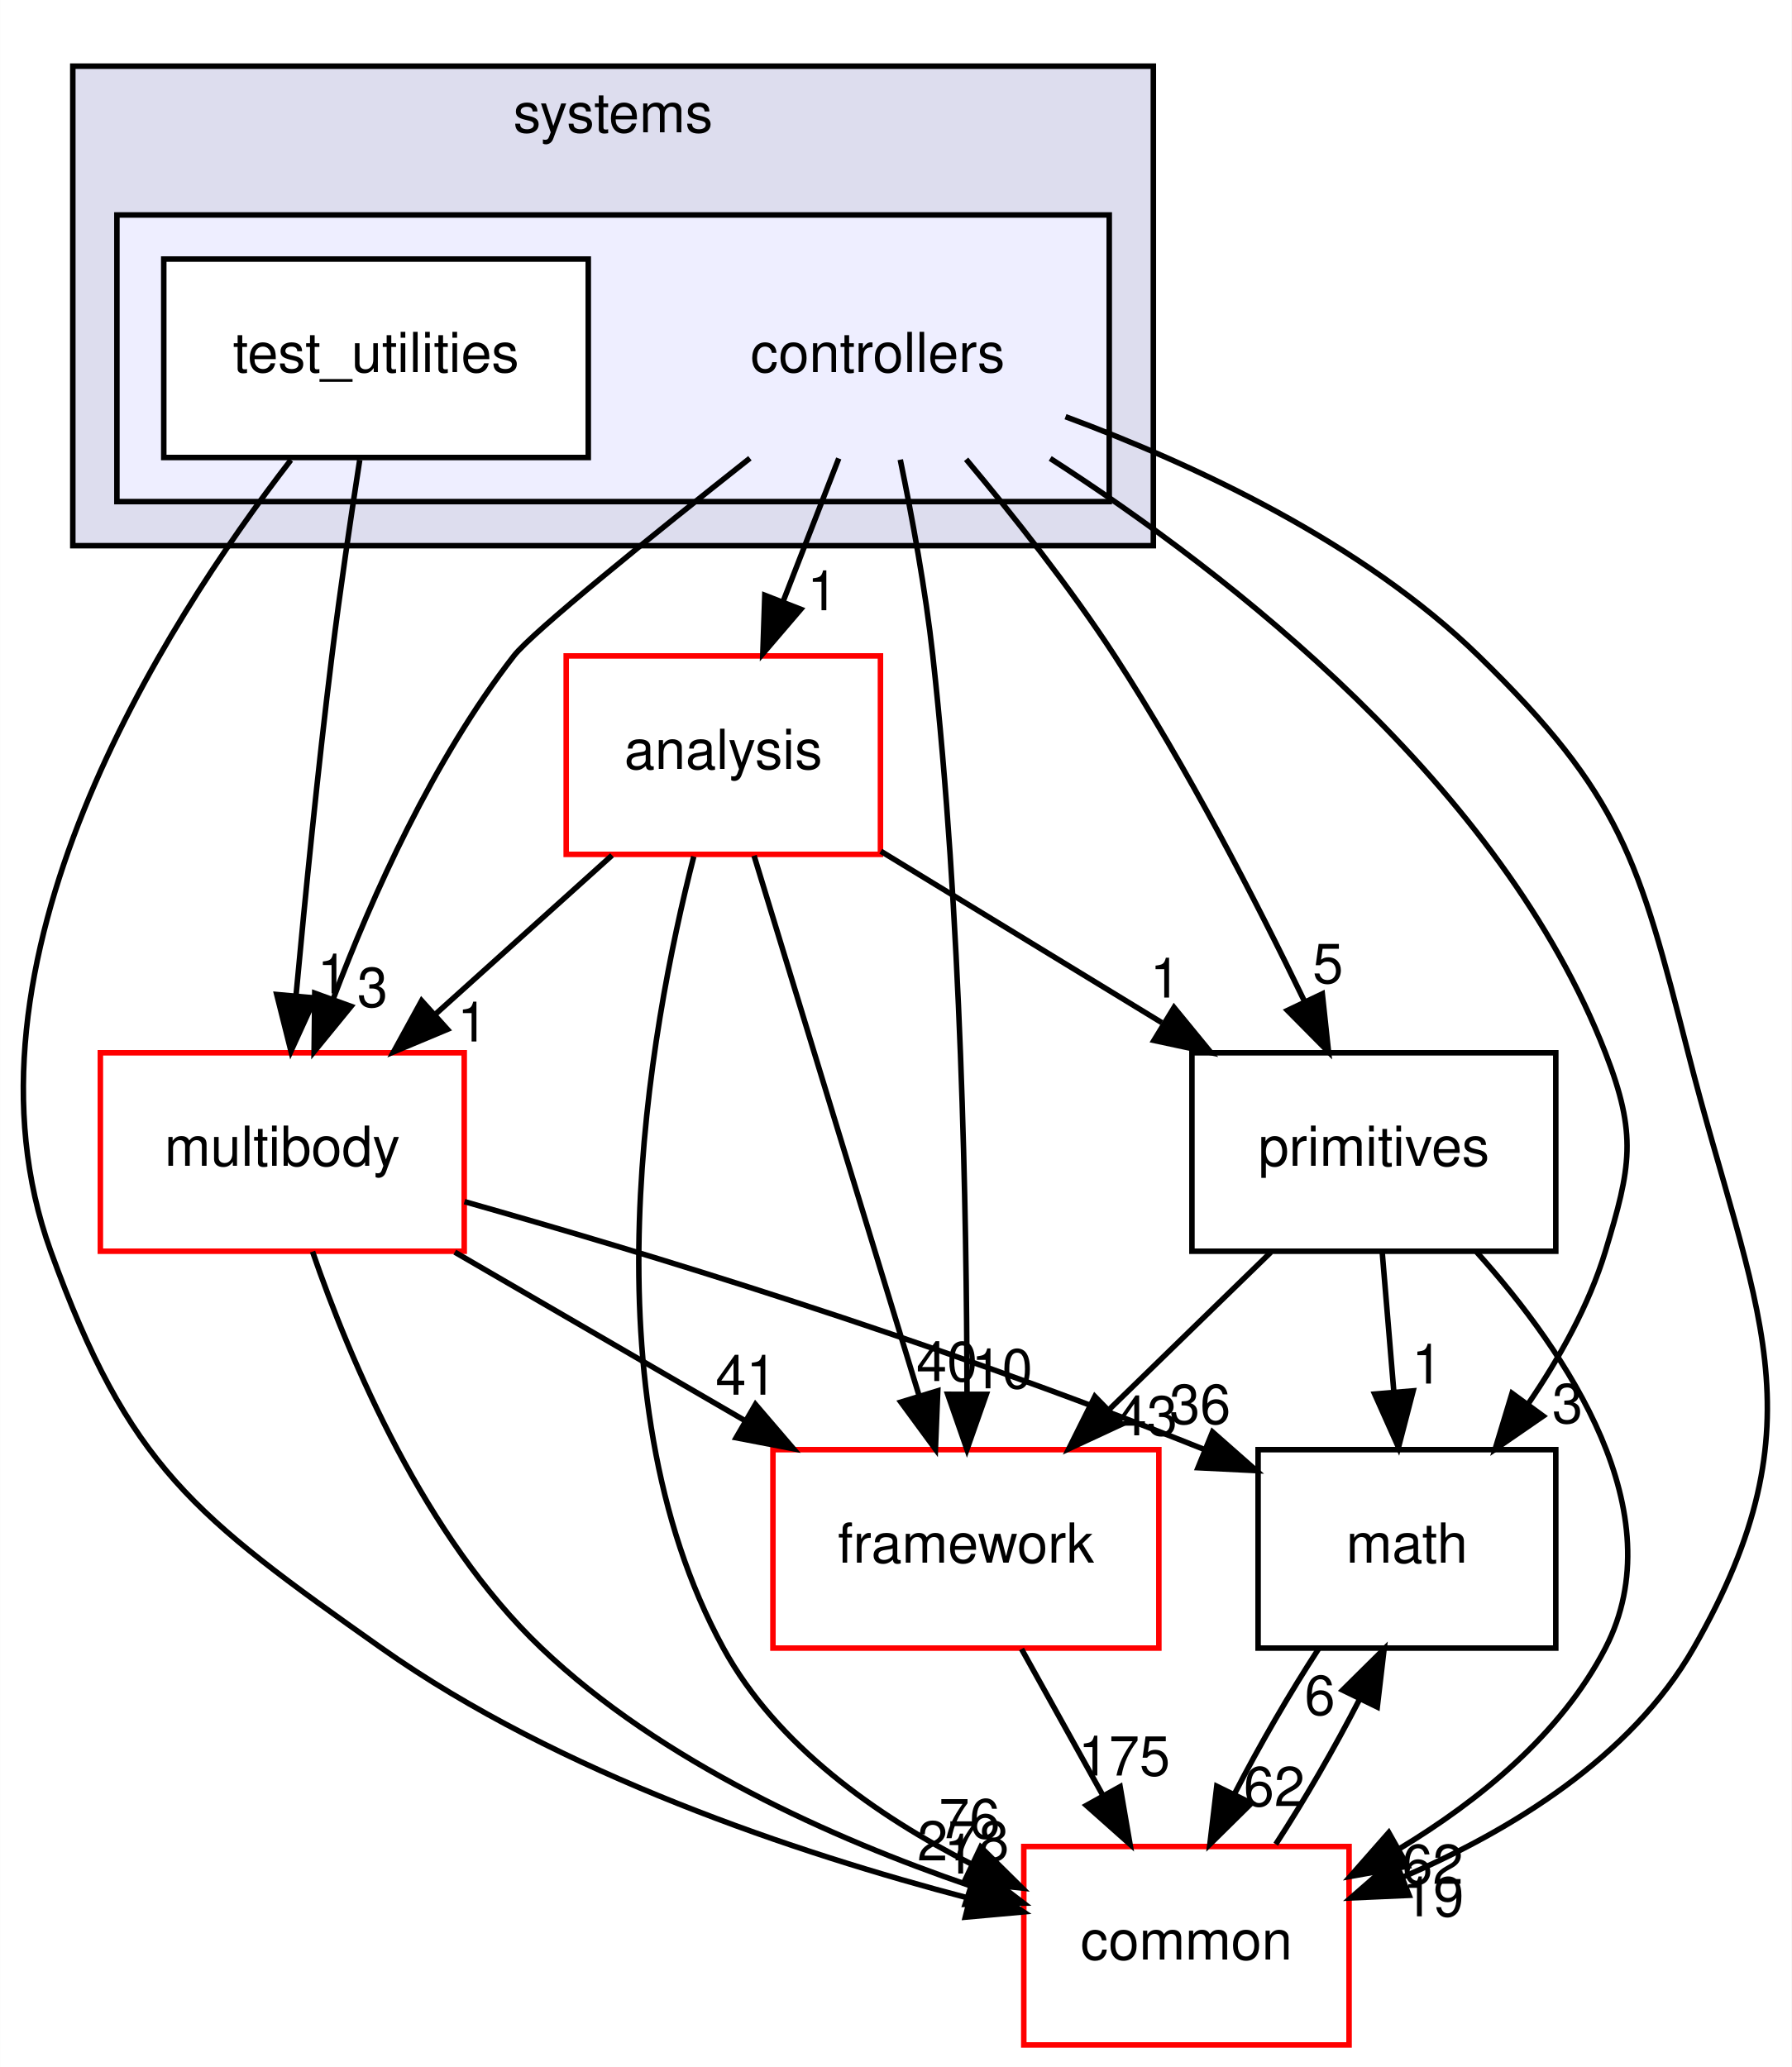
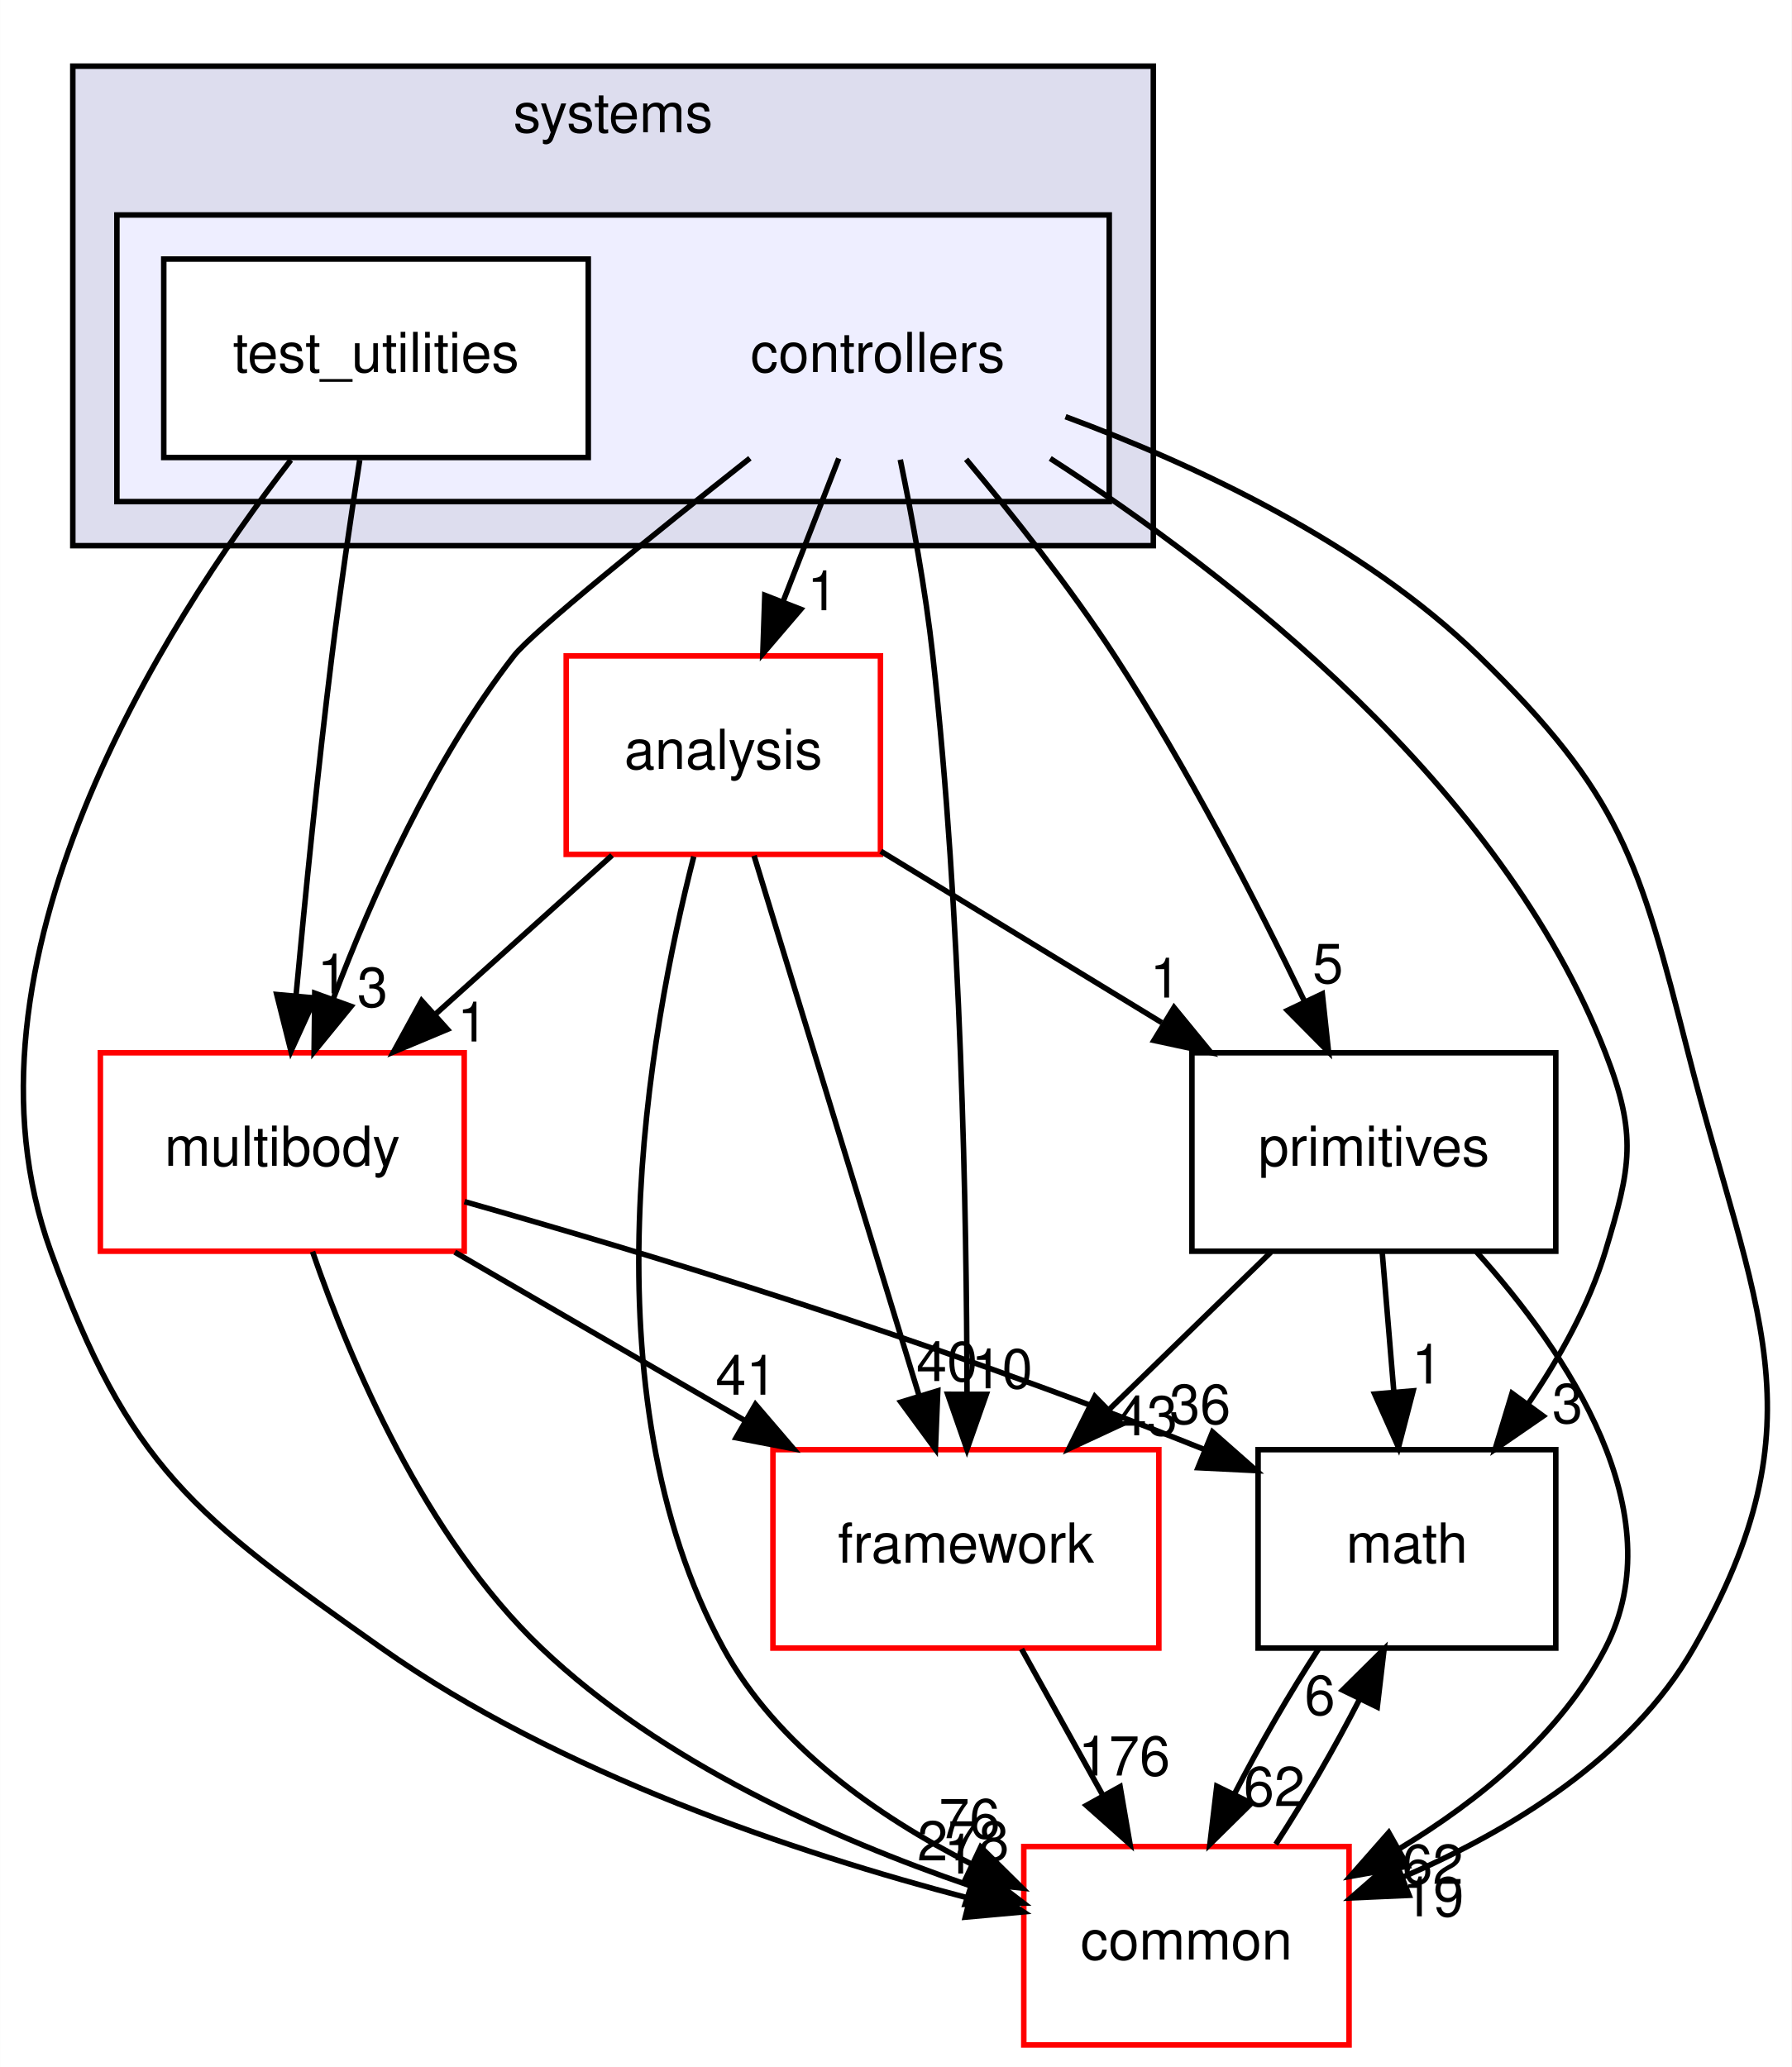
<svg xmlns="http://www.w3.org/2000/svg" xmlns:xlink="http://www.w3.org/1999/xlink" width="325pt" height="375pt" viewBox="0.00 0.00 324.95 375.00">
  <g id="graph0" class="graph" transform="scale(1 1) rotate(0) translate(4 371)">
    <polygon fill="#ffffff" stroke="transparent" points="-4,4 -4,-371 320.947,-371 320.947,4 -4,4" />
    <g id="clust1" class="cluster">
      <g id="a_clust1">
        <a xlink:href="dir_b7a0e33b407baa23d8a077e33033c988.html" target="_top" xlink:title="systems">
          <polygon fill="#ddddee" stroke="#000000" points="9.179,-272 9.179,-359 205.179,-359 205.179,-272 9.179,-272" />
          <text text-anchor="middle" x="107.179" y="-347" font-family="Helvetica,sans-Serif" font-size="10.00" fill="#000000">systems</text>
        </a>
      </g>
    </g>
    <g id="clust2" class="cluster">
      <g id="a_clust2">
        <a xlink:href="dir_2f3b38a11a8c8b47ab034de75b118c79.html" target="_top">
          <polygon fill="#eeeeff" stroke="#000000" points="17.179,-280 17.179,-332 197.179,-332 197.179,-280 17.179,-280" />
        </a>
      </g>
    </g>
    <g id="node1" class="node">
      <text text-anchor="middle" x="155.179" y="-303.5" font-family="Helvetica,sans-Serif" font-size="10.00" fill="#000000">controllers</text>
    </g>
    <g id="node3" class="node">
      <g id="a_node3">
        <a xlink:href="dir_9f920ef99dcb5f2ba14ba6c3f54b363c.html" target="_top" xlink:title="analysis">
          <polygon fill="#ffffff" stroke="#ff0000" points="155.679,-252 98.679,-252 98.679,-216 155.679,-216 155.679,-252" />
          <text text-anchor="middle" x="127.179" y="-231.5" font-family="Helvetica,sans-Serif" font-size="10.00" fill="#000000">analysis</text>
        </a>
      </g>
    </g>
    <g id="edge14" class="edge">
      <path fill="none" stroke="#000000" d="M148.113,-287.831C145.053,-279.962 141.401,-270.571 138.011,-261.853" />
      <polygon fill="#000000" stroke="#000000" points="141.226,-260.465 134.34,-252.413 134.702,-263.002 141.226,-260.465" />
      <g id="a_edge14-headlabel">
        <a xlink:href="dir_000082_000080.html" target="_top" xlink:title="1">
          <text text-anchor="middle" x="145.175" y="-260.286" font-family="Helvetica,sans-Serif" font-size="10.00" fill="#000000">1</text>
        </a>
      </g>
    </g>
    <g id="node4" class="node">
      <g id="a_node4">
        <a xlink:href="dir_39b8b3c6654246a9c12332c930bc7d3f.html" target="_top" xlink:title="multibody">
          <polygon fill="#ffffff" stroke="#ff0000" points="80.179,-180 14.179,-180 14.179,-144 80.179,-144 80.179,-180" />
          <text text-anchor="middle" x="47.179" y="-159.5" font-family="Helvetica,sans-Serif" font-size="10.00" fill="#000000">multibody</text>
        </a>
      </g>
    </g>
    <g id="edge15" class="edge">
      <path fill="none" stroke="#000000" d="M132.001,-287.867C114.367,-273.933 92.564,-256.354 89.179,-252 74.556,-233.192 63.483,-208.469 56.388,-189.695" />
      <polygon fill="#000000" stroke="#000000" points="59.651,-188.425 52.95,-180.218 53.07,-190.812 59.651,-188.425" />
      <g id="a_edge15-headlabel">
        <a xlink:href="dir_000082_000053.html" target="_top" xlink:title="3">
          <text text-anchor="middle" x="63.545" y="-188.336" font-family="Helvetica,sans-Serif" font-size="10.00" fill="#000000">3</text>
        </a>
      </g>
    </g>
    <g id="node5" class="node">
      <g id="a_node5">
        <a xlink:href="dir_fc0178d6978c9fa2cad6ef3e048a60a7.html" target="_top" xlink:title="math">
          <polygon fill="none" stroke="#000000" points="278.179,-108 224.179,-108 224.179,-72 278.179,-72 278.179,-108" />
          <text text-anchor="middle" x="251.179" y="-87.5" font-family="Helvetica,sans-Serif" font-size="10.00" fill="#000000">math</text>
        </a>
      </g>
    </g>
    <g id="edge16" class="edge">
      <path fill="none" stroke="#000000" d="M186.473,-287.831C219.17,-266.746 268.286,-228.57 287.179,-180 292.979,-165.088 291.816,-159.314 287.179,-144 284.223,-134.236 278.854,-124.623 273.149,-116.276" />
      <polygon fill="#000000" stroke="#000000" points="275.892,-114.097 267.17,-108.083 270.238,-118.224 275.892,-114.097" />
      <g id="a_edge16-headlabel">
        <a xlink:href="dir_000082_000007.html" target="_top" xlink:title="3">
          <text text-anchor="middle" x="280.304" y="-112.827" font-family="Helvetica,sans-Serif" font-size="10.00" fill="#000000">3</text>
        </a>
      </g>
    </g>
    <g id="node6" class="node">
      <g id="a_node6">
        <a xlink:href="dir_2186f45272e5c29e3ac18ec762ab7501.html" target="_top" xlink:title="framework">
          <polygon fill="#ffffff" stroke="#ff0000" points="206.179,-108 136.179,-108 136.179,-72 206.179,-72 206.179,-108" />
          <text text-anchor="middle" x="171.179" y="-87.5" font-family="Helvetica,sans-Serif" font-size="10.00" fill="#000000">framework</text>
        </a>
      </g>
    </g>
    <g id="edge17" class="edge">
      <path fill="none" stroke="#000000" d="M159.275,-287.605C161.416,-277.209 163.859,-263.941 165.179,-252 170.345,-205.253 171.323,-150.506 171.38,-118.123" />
      <polygon fill="#000000" stroke="#000000" points="174.88,-118.038 171.368,-108.042 167.88,-118.046 174.88,-118.038" />
      <g id="a_edge17-headlabel">
        <a xlink:href="dir_000082_000085.html" target="_top" xlink:title="10">
          <text text-anchor="middle" x="177.723" y="-119.13" font-family="Helvetica,sans-Serif" font-size="10.00" fill="#000000">10</text>
        </a>
      </g>
    </g>
    <g id="node7" class="node">
      <g id="a_node7">
        <a xlink:href="dir_55f8630d5466d97e74952e939680a0a0.html" target="_top" xlink:title="primitives">
          <polygon fill="none" stroke="#000000" points="278.179,-180 212.179,-180 212.179,-144 278.179,-144 278.179,-180" />
          <text text-anchor="middle" x="245.179" y="-159.5" font-family="Helvetica,sans-Serif" font-size="10.00" fill="#000000">primitives</text>
        </a>
      </g>
    </g>
    <g id="edge18" class="edge">
      <path fill="none" stroke="#000000" d="M171.222,-287.67C179.732,-277.514 190.074,-264.456 198.179,-252 211.3,-231.837 223.788,-207.594 232.59,-189.352" />
      <polygon fill="#000000" stroke="#000000" points="235.829,-190.69 236.96,-180.156 229.506,-187.685 235.829,-190.69" />
      <g id="a_edge18-headlabel">
        <a xlink:href="dir_000082_000089.html" target="_top" xlink:title="5">
          <text text-anchor="middle" x="236.85" y="-192.655" font-family="Helvetica,sans-Serif" font-size="10.00" fill="#000000">5</text>
        </a>
      </g>
    </g>
    <g id="node8" class="node">
      <g id="a_node8">
        <a xlink:href="dir_a36da230f0956f48b11c85f7d599788f.html" target="_top" xlink:title="common">
          <polygon fill="#ffffff" stroke="#ff0000" points="240.679,-36 181.679,-36 181.679,0 240.679,0 240.679,-36" />
          <text text-anchor="middle" x="211.179" y="-15.5" font-family="Helvetica,sans-Serif" font-size="10.00" fill="#000000">common</text>
        </a>
      </g>
    </g>
    <g id="edge19" class="edge">
      <path fill="none" stroke="#000000" d="M189.247,-295.404C212.611,-286.75 243.082,-272.563 264.179,-252 290.091,-226.745 293.236,-215.061 302.179,-180 314.044,-133.487 327.031,-113.657 303.179,-72 291.791,-52.111 269.915,-38.832 250.351,-30.42" />
      <polygon fill="#000000" stroke="#000000" points="251.574,-27.14 240.99,-26.674 248.974,-33.639 251.574,-27.14" />
      <g id="a_edge19-headlabel">
        <a xlink:href="dir_000082_000006.html" target="_top" xlink:title="19">
          <text text-anchor="middle" x="255.966" y="-23.339" font-family="Helvetica,sans-Serif" font-size="10.00" fill="#000000">19</text>
        </a>
      </g>
    </g>
    <g id="node2" class="node">
      <g id="a_node2">
        <a xlink:href="dir_0200b18f7e83ea48cc715228d7cee9aa.html" target="_top" xlink:title="test_utilities">
          <polygon fill="#ffffff" stroke="#000000" points="102.679,-324 25.679,-324 25.679,-288 102.679,-288 102.679,-324" />
          <text text-anchor="middle" x="64.179" y="-303.5" font-family="Helvetica,sans-Serif" font-size="10.00" fill="#000000">test_utilities</text>
        </a>
      </g>
    </g>
    <g id="edge20" class="edge">
      <path fill="none" stroke="#000000" d="M61.222,-287.535C59.609,-277.117 57.649,-263.851 56.179,-252 53.635,-231.481 51.327,-208.26 49.685,-190.545" />
      <polygon fill="#000000" stroke="#000000" points="53.145,-189.942 48.753,-180.3 46.173,-190.576 53.145,-189.942" />
      <g id="a_edge20-headlabel">
        <a xlink:href="dir_000083_000053.html" target="_top" xlink:title="1">
          <text text-anchor="middle" x="56.298" y="-190.764" font-family="Helvetica,sans-Serif" font-size="10.00" fill="#000000">1</text>
        </a>
      </g>
    </g>
    <g id="edge21" class="edge">
      <path fill="none" stroke="#000000" d="M48.732,-287.544C25.534,-257.483 -13.672,-196.067 5.179,-144 19.359,-104.833 31.16,-96.038 65.179,-72 97.501,-49.16 140.621,-34.781 171.608,-26.656" />
      <polygon fill="#000000" stroke="#000000" points="172.774,-29.971 181.618,-24.137 171.066,-23.183 172.774,-29.971" />
      <g id="a_edge21-headlabel">
        <a xlink:href="dir_000083_000006.html" target="_top" xlink:title="1">
          <text text-anchor="middle" x="169.981" y="-31.102" font-family="Helvetica,sans-Serif" font-size="10.00" fill="#000000">1</text>
        </a>
      </g>
    </g>
    <g id="edge1" class="edge">
      <path fill="none" stroke="#000000" d="M106.992,-215.831C97.328,-207.134 85.599,-196.578 75.097,-187.126" />
      <polygon fill="#000000" stroke="#000000" points="77.134,-184.251 67.36,-180.163 72.452,-189.454 77.134,-184.251" />
      <g id="a_edge1-headlabel">
        <a xlink:href="dir_000080_000053.html" target="_top" xlink:title="1">
          <text text-anchor="middle" x="81.706" y="-182.045" font-family="Helvetica,sans-Serif" font-size="10.00" fill="#000000">1</text>
        </a>
      </g>
    </g>
    <g id="edge2" class="edge">
      <path fill="none" stroke="#000000" d="M132.752,-215.762C140.29,-191.093 153.805,-146.86 162.632,-117.973" />
      <polygon fill="#000000" stroke="#000000" points="166.077,-118.676 165.652,-108.09 159.382,-116.63 166.077,-118.676" />
      <g id="a_edge2-headlabel">
        <a xlink:href="dir_000080_000085.html" target="_top" xlink:title="40">
          <text text-anchor="middle" x="167.742" y="-120.443" font-family="Helvetica,sans-Serif" font-size="10.00" fill="#000000">40</text>
        </a>
      </g>
    </g>
    <g id="edge3" class="edge">
      <path fill="none" stroke="#000000" d="M155.744,-216.571C171.052,-207.23 190.125,-195.592 206.72,-185.466" />
      <polygon fill="#000000" stroke="#000000" points="208.932,-188.217 215.645,-180.021 205.286,-182.242 208.932,-188.217" />
      <g id="a_edge3-headlabel">
        <a xlink:href="dir_000080_000089.html" target="_top" xlink:title="1">
          <text text-anchor="middle" x="207.342" y="-190.013" font-family="Helvetica,sans-Serif" font-size="10.00" fill="#000000">1</text>
        </a>
      </g>
    </g>
    <g id="edge4" class="edge">
      <path fill="none" stroke="#000000" d="M121.816,-215.605C113.719,-184.023 101.842,-118.409 127.179,-72 136.852,-54.282 155.103,-41.51 172.128,-32.851" />
      <polygon fill="#000000" stroke="#000000" points="173.861,-35.903 181.398,-28.458 170.863,-29.578 173.861,-35.903" />
      <g id="a_edge4-headlabel">
        <a xlink:href="dir_000080_000006.html" target="_top" xlink:title="76">
          <text text-anchor="middle" x="171.828" y="-37.508" font-family="Helvetica,sans-Serif" font-size="10.00" fill="#000000">76</text>
        </a>
      </g>
    </g>
    <g id="edge5" class="edge">
      <path fill="none" stroke="#000000" d="M80.228,-152.997C112.487,-143.857 163.007,-128.61 214.282,-108.091" />
      <polygon fill="#000000" stroke="#000000" points="215.914,-111.206 223.861,-104.198 213.279,-104.721 215.914,-111.206" />
      <g id="a_edge5-headlabel">
        <a xlink:href="dir_000053_000007.html" target="_top" xlink:title="36">
          <text text-anchor="middle" x="213.653" y="-112.689" font-family="Helvetica,sans-Serif" font-size="10.00" fill="#000000">36</text>
        </a>
      </g>
    </g>
    <g id="edge6" class="edge">
      <path fill="none" stroke="#000000" d="M78.469,-143.831C94.477,-134.537 114.138,-123.121 131.228,-113.197" />
      <polygon fill="#000000" stroke="#000000" points="133.008,-116.211 139.899,-108.163 129.493,-110.157 133.008,-116.211" />
      <g id="a_edge6-headlabel">
        <a xlink:href="dir_000053_000085.html" target="_top" xlink:title="41">
          <text text-anchor="middle" x="131.325" y="-117.971" font-family="Helvetica,sans-Serif" font-size="10.00" fill="#000000">41</text>
        </a>
      </g>
    </g>
    <g id="edge7" class="edge">
      <path fill="none" stroke="#000000" d="M52.665,-143.933C59.518,-124.031 72.989,-92.179 94.179,-72 115.965,-51.254 147.146,-37.403 171.841,-28.928" />
      <polygon fill="#000000" stroke="#000000" points="173.219,-32.16 181.637,-25.727 171.045,-25.506 173.219,-32.16" />
      <g id="a_edge7-headlabel">
        <a xlink:href="dir_000053_000006.html" target="_top" xlink:title="278">
          <text text-anchor="middle" x="170.684" y="-33.475" font-family="Helvetica,sans-Serif" font-size="10.00" fill="#000000">278</text>
        </a>
      </g>
    </g>
    <g id="edge8" class="edge">
      <path fill="none" stroke="#000000" d="M235.133,-71.831C229.939,-63.877 224.446,-54.369 219.914,-45.572" />
      <polygon fill="#000000" stroke="#000000" points="222.972,-43.857 215.433,-36.413 216.684,-46.934 222.972,-43.857" />
      <g id="a_edge8-headlabel">
        <a xlink:href="dir_000007_000006.html" target="_top" xlink:title="62">
          <text text-anchor="middle" x="227.102" y="-43.338" font-family="Helvetica,sans-Serif" font-size="10.00" fill="#000000">62</text>
        </a>
      </g>
    </g>
    <g id="edge9" class="edge">
      <path fill="none" stroke="#000000" d="M181.273,-71.831C185.739,-63.792 191.087,-54.167 196.017,-45.292" />
      <polygon fill="#000000" stroke="#000000" points="199.153,-46.855 200.95,-36.413 193.033,-43.455 199.153,-46.855" />
      <g id="a_edge9-headlabel">
-         <a xlink:href="dir_000085_000006.html" target="_top" xlink:title="175">
-           <text text-anchor="middle" x="199.889" y="-48.876" font-family="Helvetica,sans-Serif" font-size="10.00" fill="#000000">175</text>
+         <a xlink:href="dir_000085_000006.html" target="_top" xlink:title="176">
+           <text text-anchor="middle" x="199.889" y="-48.876" font-family="Helvetica,sans-Serif" font-size="10.00" fill="#000000">176</text>
        </a>
      </g>
    </g>
    <g id="edge10" class="edge">
      <path fill="none" stroke="#000000" d="M246.693,-143.831C247.335,-136.131 248.098,-126.974 248.811,-118.417" />
      <polygon fill="#000000" stroke="#000000" points="252.302,-118.669 249.645,-108.413 245.326,-118.088 252.302,-118.669" />
      <g id="a_edge10-headlabel">
        <a xlink:href="dir_000089_000007.html" target="_top" xlink:title="1">
          <text text-anchor="middle" x="254.833" y="-119.987" font-family="Helvetica,sans-Serif" font-size="10.00" fill="#000000">1</text>
        </a>
      </g>
    </g>
    <g id="edge11" class="edge">
      <path fill="none" stroke="#000000" d="M226.506,-143.831C217.654,-135.219 206.93,-124.785 197.29,-115.405" />
      <polygon fill="#000000" stroke="#000000" points="199.454,-112.628 189.846,-108.163 194.573,-117.645 199.454,-112.628" />
      <g id="a_edge11-headlabel">
        <a xlink:href="dir_000089_000085.html" target="_top" xlink:title="43">
          <text text-anchor="middle" x="204.011" y="-110.6" font-family="Helvetica,sans-Serif" font-size="10.00" fill="#000000">43</text>
        </a>
      </g>
    </g>
    <g id="edge12" class="edge">
      <path fill="none" stroke="#000000" d="M263.807,-143.866C280.264,-125.542 299.834,-96.515 287.179,-72 279.125,-56.397 264.249,-44.321 249.779,-35.584" />
      <polygon fill="#000000" stroke="#000000" points="251.317,-32.434 240.887,-30.575 247.881,-38.532 251.317,-32.434" />
      <g id="a_edge12-headlabel">
        <a xlink:href="dir_000089_000006.html" target="_top" xlink:title="62">
          <text text-anchor="middle" x="255.843" y="-29.224" font-family="Helvetica,sans-Serif" font-size="10.00" fill="#000000">62</text>
        </a>
      </g>
    </g>
    <g id="edge13" class="edge">
      <path fill="none" stroke="#000000" d="M227.385,-36.413C232.585,-44.399 238.07,-53.916 242.583,-62.697" />
      <polygon fill="#000000" stroke="#000000" points="239.508,-64.378 247.038,-71.831 245.8,-61.309 239.508,-64.378" />
      <g id="a_edge13-headlabel">
        <a xlink:href="dir_000006_000007.html" target="_top" xlink:title="6">
          <text text-anchor="middle" x="235.381" y="-59.892" font-family="Helvetica,sans-Serif" font-size="10.00" fill="#000000">6</text>
        </a>
      </g>
    </g>
  </g>
</svg>
